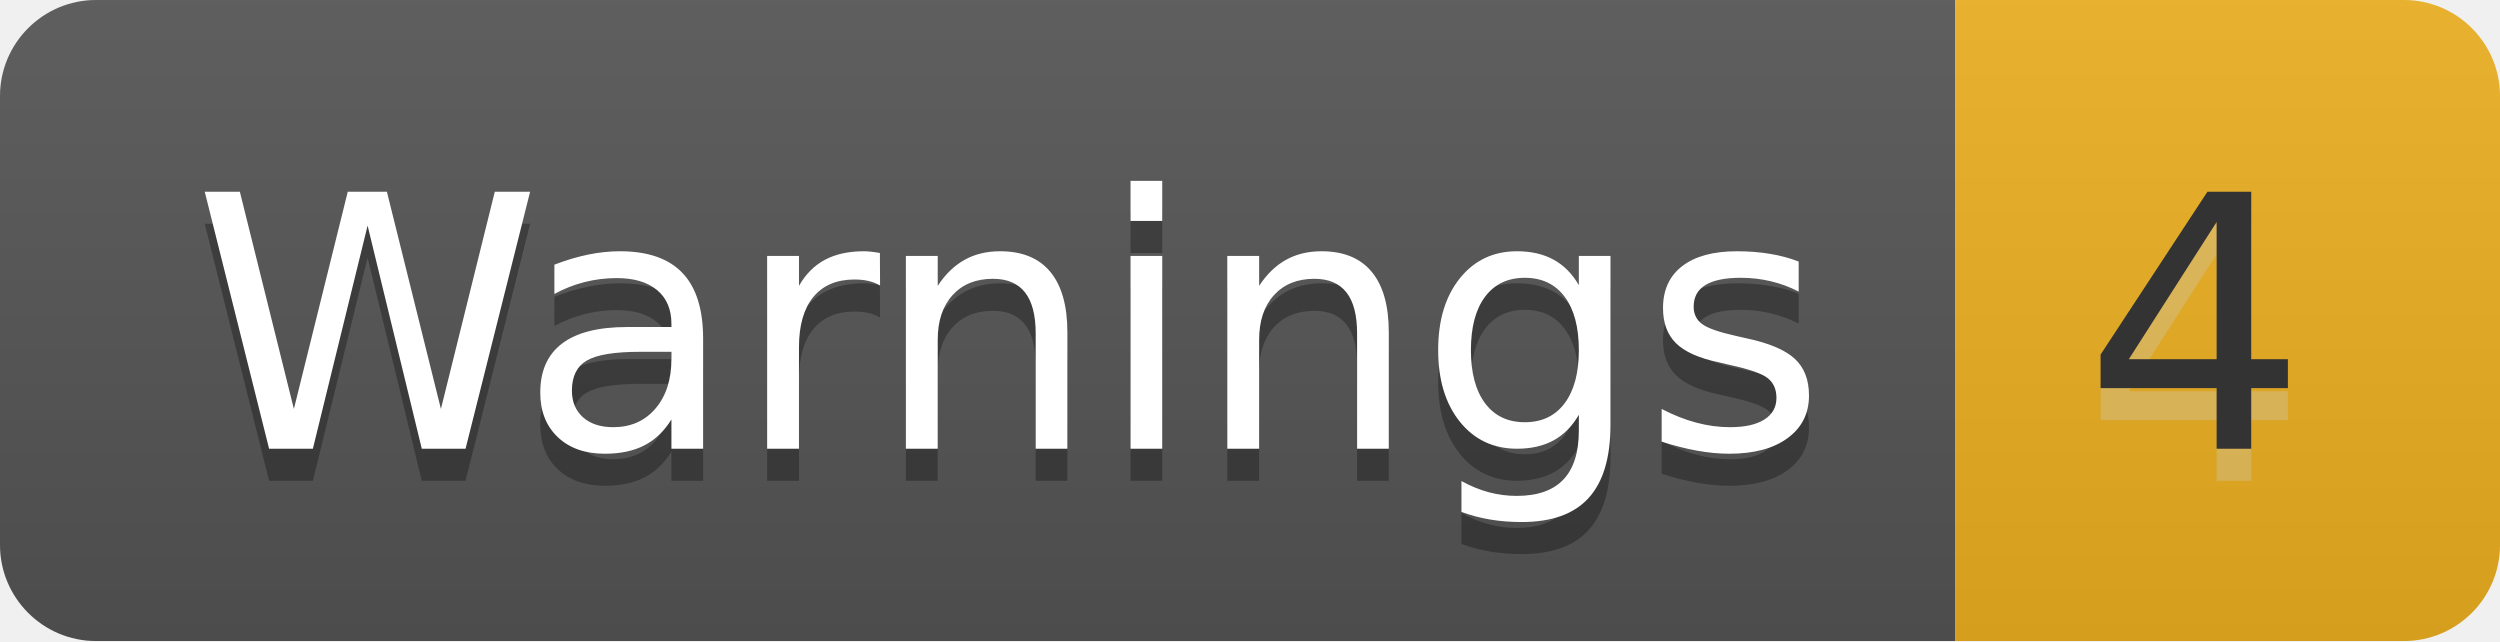
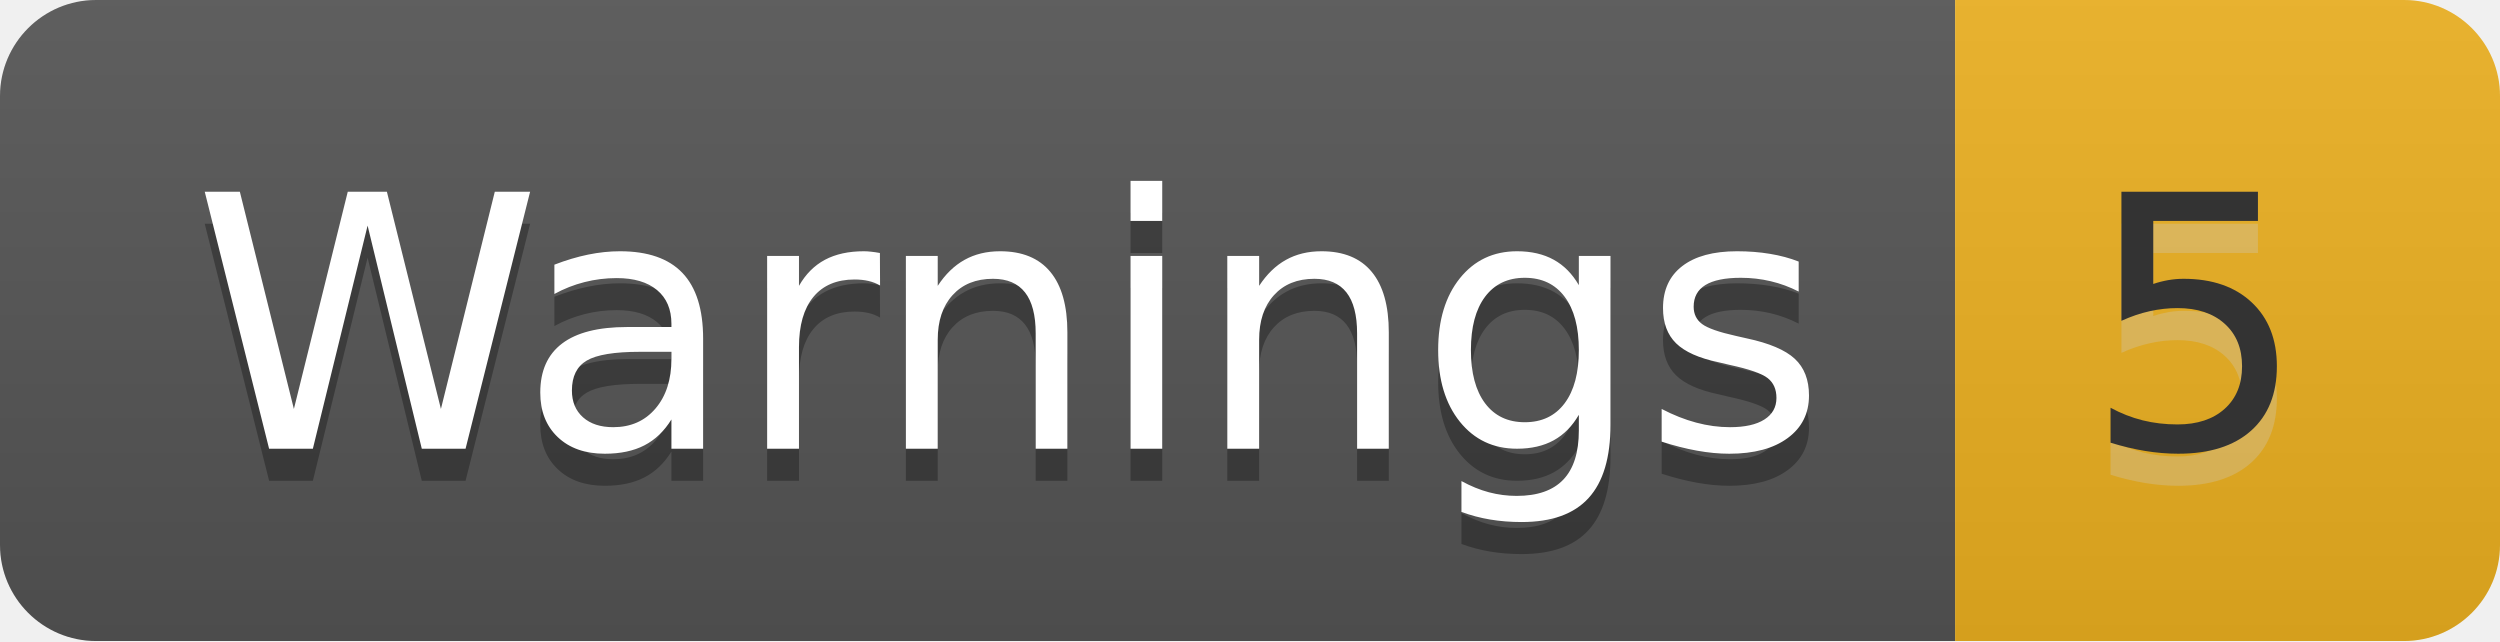
- <svg xmlns="http://www.w3.org/2000/svg" width="78" height="20" role="img" aria-label="Warnings: 4">
+ <svg xmlns="http://www.w3.org/2000/svg" width="78" height="20" role="img" aria-label="Warnings: 5">
  <linearGradient id="s" x2="0" y2="100%">
    <stop offset="0" stop-color="#bbb" stop-opacity=".1" />
    <stop offset="1" stop-opacity=".1" />
  </linearGradient>
  <clipPath id="r">
    <rect width="78" height="20" rx="3" fill="#fff" />
  </clipPath>
  <g clip-path="url(#r)">
    <rect width="61" height="20" fill="#555" />
    <rect x="61" width="17" height="20" fill="#edb120" />
    <rect width="78" height="20" fill="url(#s)" />
  </g>
  <g fill="#fff" text-anchor="middle" font-family="Verdana,Geneva,DejaVu Sans,sans-serif" text-rendering="geometricPrecision" font-size="110">
    <text aria-hidden="true" x="315" y="150" fill="#010101" fill-opacity=".3" transform="scale(.1)" textLength="510">Warnings</text>
    <text x="315" y="140" transform="scale(.1)" fill="#fff" textLength="510">Warnings</text>
-     <text aria-hidden="true" x="685" y="150" fill="#ccc" fill-opacity=".3" transform="scale(.1)" textLength="70">4</text>
-     <text x="685" y="140" transform="scale(.1)" fill="#333" textLength="70">4</text>
+     <text aria-hidden="true" x="685" y="150" fill="#ccc" fill-opacity=".3" transform="scale(.1)" textLength="70">5</text>
+     <text x="685" y="140" transform="scale(.1)" fill="#333" textLength="70">5</text>
  </g>
</svg>
